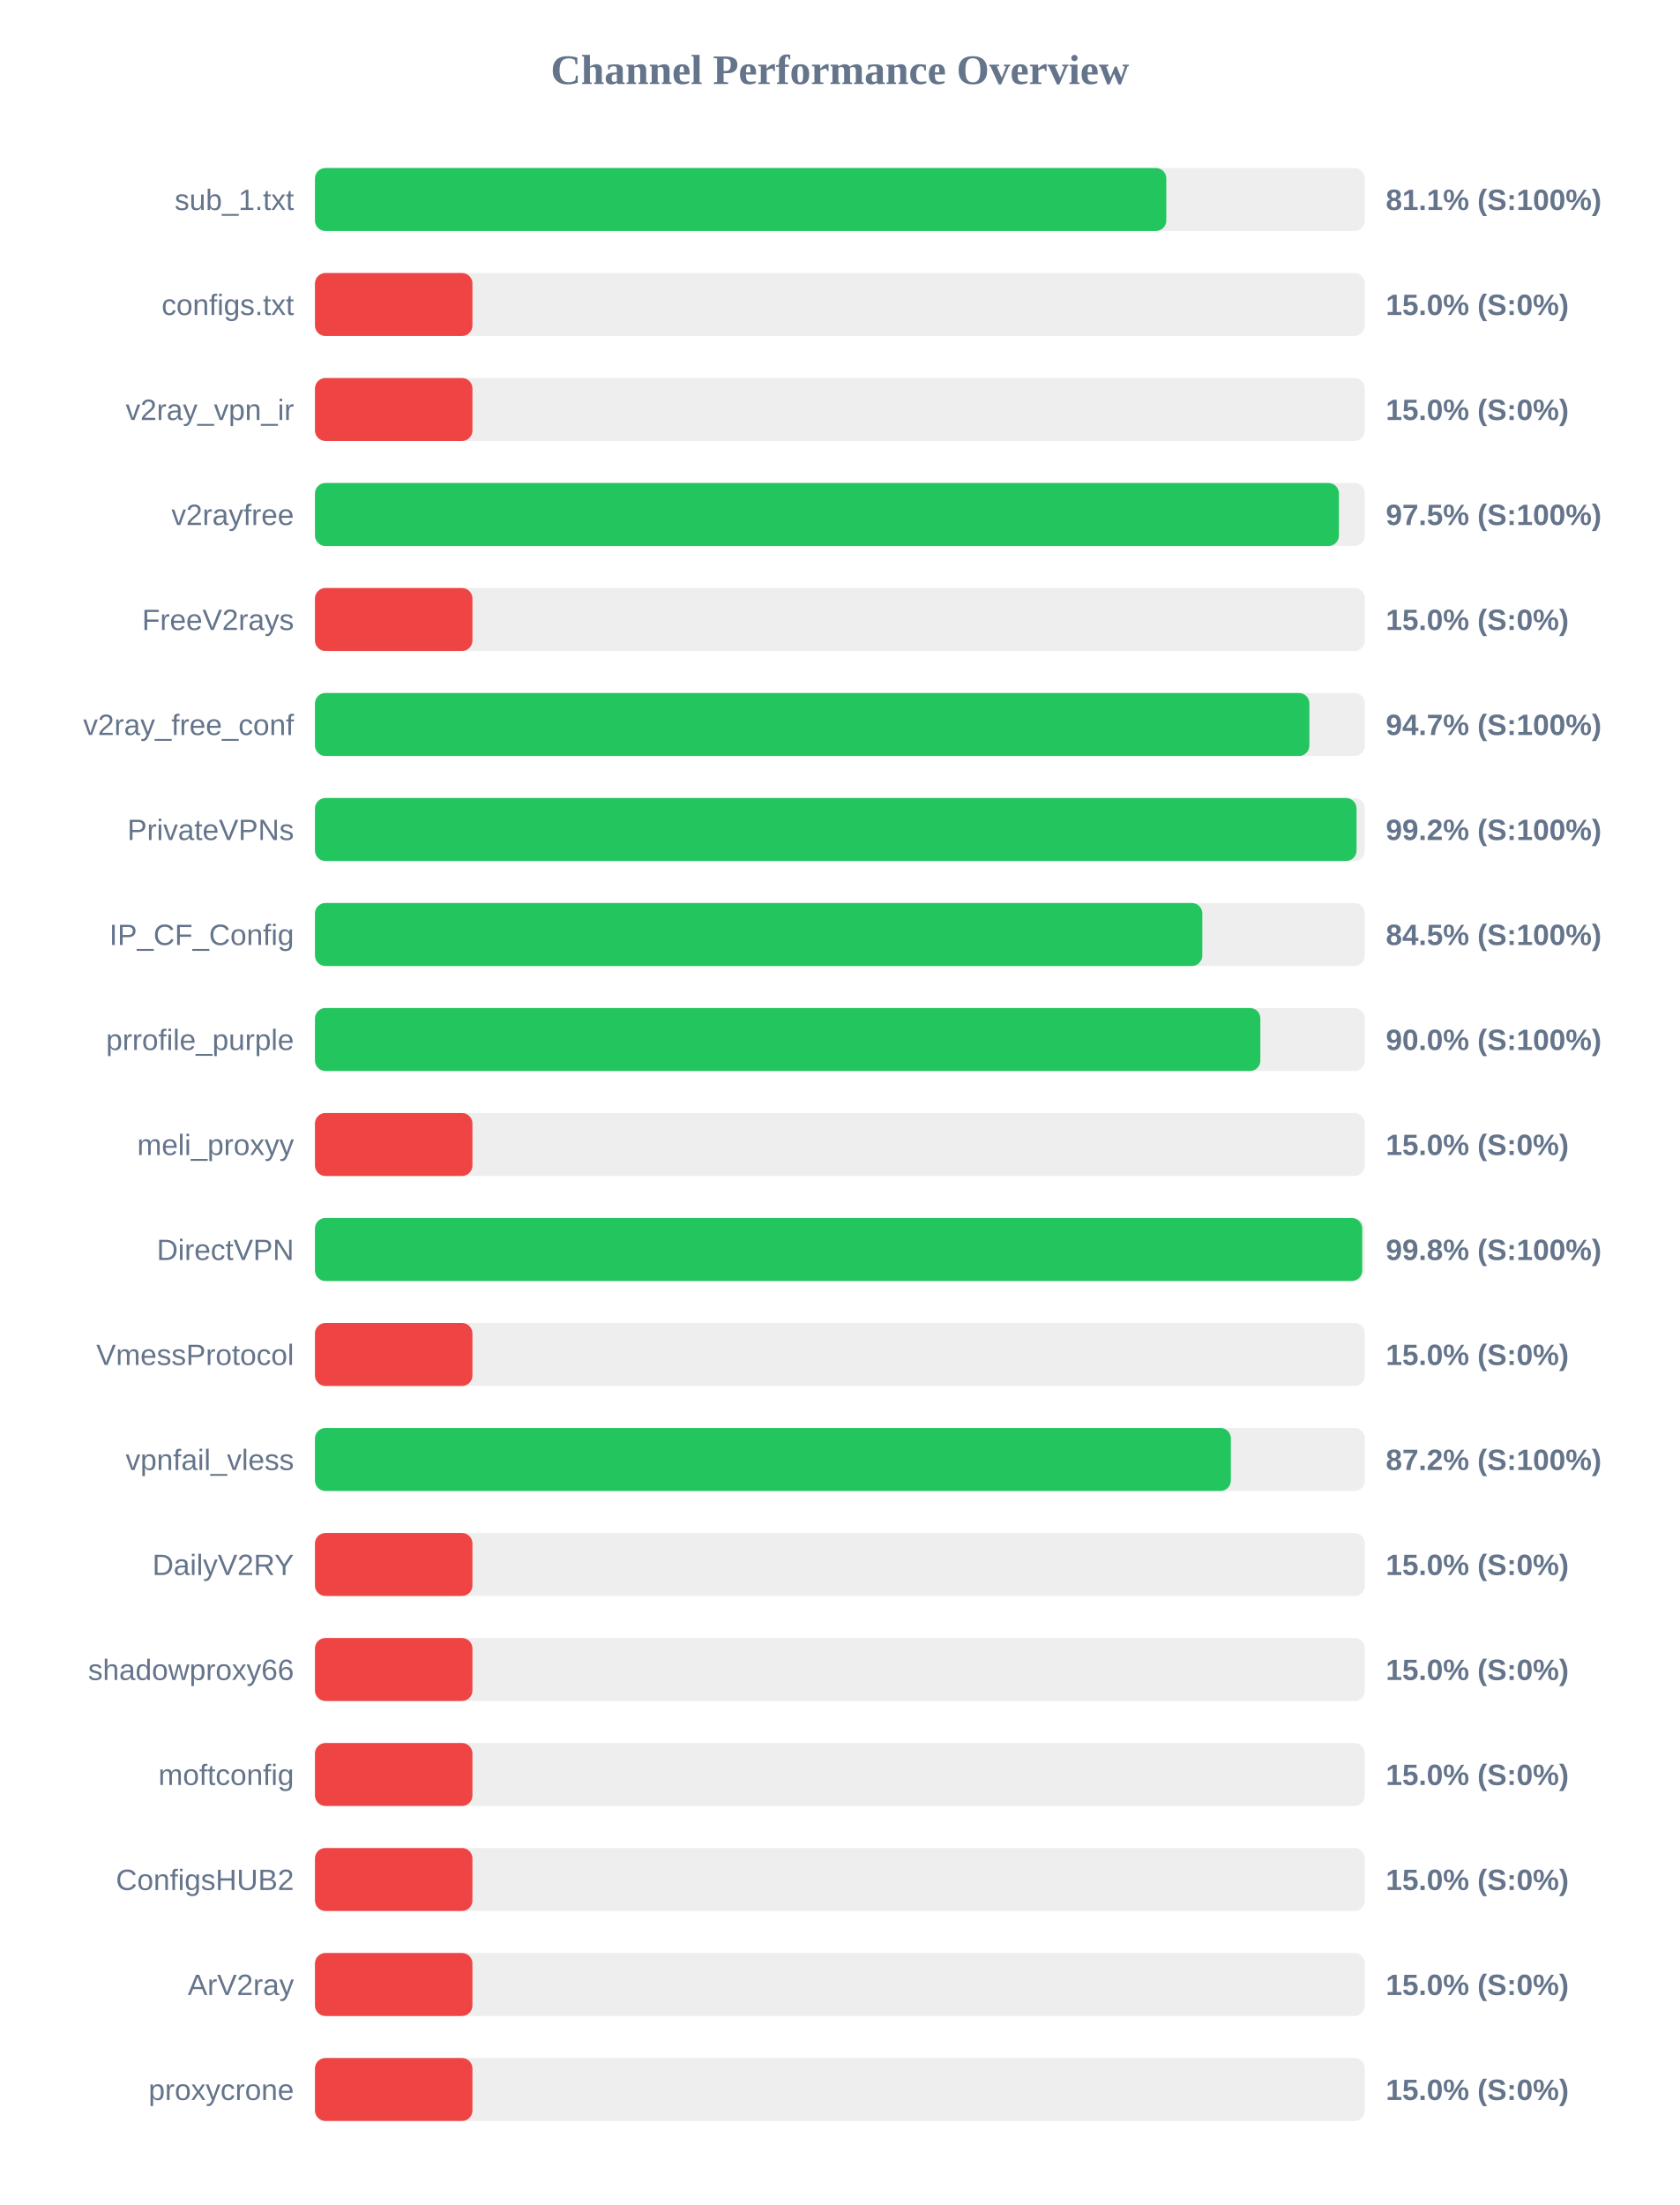
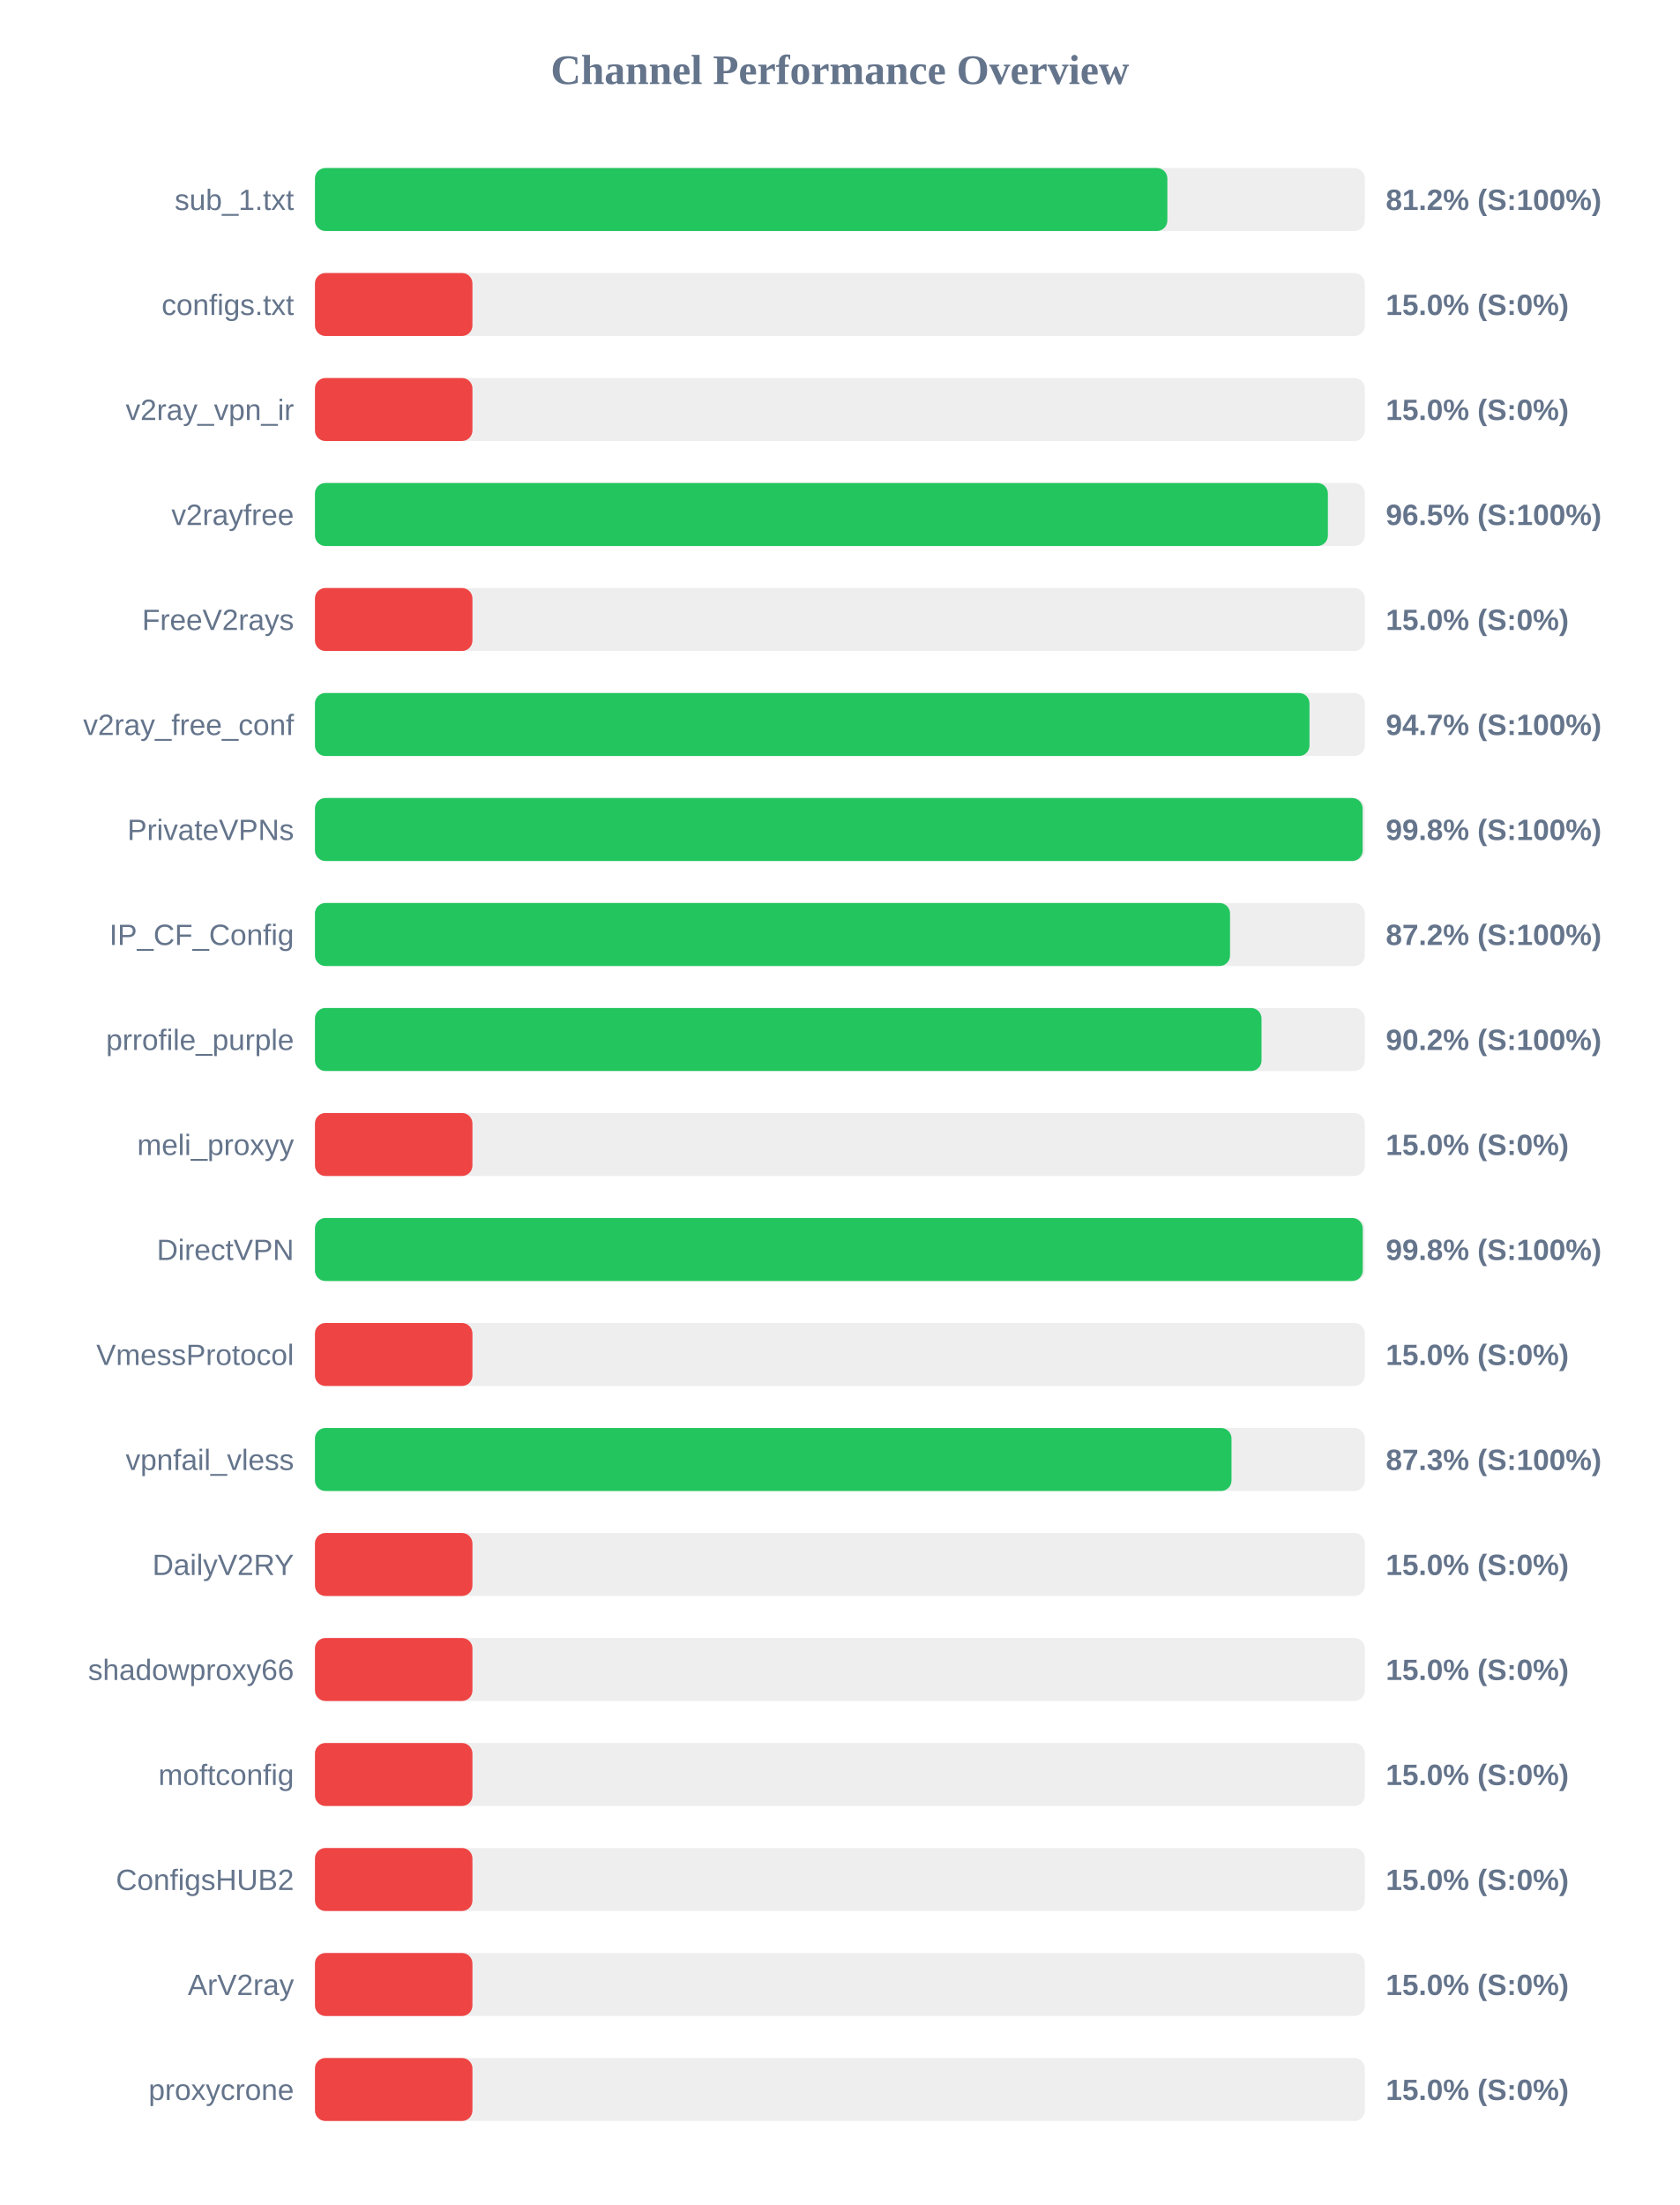
<svg xmlns="http://www.w3.org/2000/svg" width="800" height="1050" version="1.1">
  <style>
        .row { font: 14px Arial; fill: #64748b; }
        .score { font: bold 14px Arial; fill: #64748b; }
    </style>
  <text x="400" y="40" text-anchor="middle" font-size="20px" font-weight="bold" fill="#64748b">Channel Performance Overview</text>
  <rect x="150" y="80" width="500" height="30" fill="#eee" rx="5" />
-   <rect x="150" y="80" width="405.45" height="30" fill="#22c55e" rx="5" />
+   <rect x="150" y="80" width="405.95" height="30" fill="#22c55e" rx="5" />
  <text x="140" y="100" text-anchor="end" class="row">sub_1.txt</text>
-   <text x="660" y="100" text-anchor="start" class="score">81.1% (S:100%)</text>
+   <text x="660" y="100" text-anchor="start" class="score">81.2% (S:100%)</text>
  <rect x="150" y="130" width="500" height="30" fill="#eee" rx="5" />
  <rect x="150" y="130" width="75.0" height="30" fill="#ef4444" rx="5" />
  <text x="140" y="150" text-anchor="end" class="row">configs.txt</text>
  <text x="660" y="150" text-anchor="start" class="score">15.0% (S:0%)</text>
  <rect x="150" y="180" width="500" height="30" fill="#eee" rx="5" />
  <rect x="150" y="180" width="75.0" height="30" fill="#ef4444" rx="5" />
  <text x="140" y="200" text-anchor="end" class="row">v2ray_vpn_ir</text>
  <text x="660" y="200" text-anchor="start" class="score">15.0% (S:0%)</text>
  <rect x="150" y="230" width="500" height="30" fill="#eee" rx="5" />
-   <rect x="150" y="230" width="487.65" height="30" fill="#22c55e" rx="5" />
+   <rect x="150" y="230" width="482.4" height="30" fill="#22c55e" rx="5" />
  <text x="140" y="250" text-anchor="end" class="row">v2rayfree</text>
-   <text x="660" y="250" text-anchor="start" class="score">97.5% (S:100%)</text>
+   <text x="660" y="250" text-anchor="start" class="score">96.5% (S:100%)</text>
  <rect x="150" y="280" width="500" height="30" fill="#eee" rx="5" />
  <rect x="150" y="280" width="75.0" height="30" fill="#ef4444" rx="5" />
  <text x="140" y="300" text-anchor="end" class="row">FreeV2rays</text>
  <text x="660" y="300" text-anchor="start" class="score">15.0% (S:0%)</text>
  <rect x="150" y="330" width="500" height="30" fill="#eee" rx="5" />
-   <rect x="150" y="330" width="473.6" height="30" fill="#22c55e" rx="5" />
+   <rect x="150" y="330" width="473.65" height="30" fill="#22c55e" rx="5" />
  <text x="140" y="350" text-anchor="end" class="row">v2ray_free_conf</text>
  <text x="660" y="350" text-anchor="start" class="score">94.7% (S:100%)</text>
  <rect x="150" y="380" width="500" height="30" fill="#eee" rx="5" />
-   <rect x="150" y="380" width="496.05" height="30" fill="#22c55e" rx="5" />
+   <rect x="150" y="380" width="498.95" height="30" fill="#22c55e" rx="5" />
  <text x="140" y="400" text-anchor="end" class="row">PrivateVPNs</text>
-   <text x="660" y="400" text-anchor="start" class="score">99.2% (S:100%)</text>
+   <text x="660" y="400" text-anchor="start" class="score">99.8% (S:100%)</text>
  <rect x="150" y="430" width="500" height="30" fill="#eee" rx="5" />
-   <rect x="150" y="430" width="422.6" height="30" fill="#22c55e" rx="5" />
+   <rect x="150" y="430" width="435.8" height="30" fill="#22c55e" rx="5" />
  <text x="140" y="450" text-anchor="end" class="row">IP_CF_Config</text>
-   <text x="660" y="450" text-anchor="start" class="score">84.5% (S:100%)</text>
+   <text x="660" y="450" text-anchor="start" class="score">87.2% (S:100%)</text>
  <rect x="150" y="480" width="500" height="30" fill="#eee" rx="5" />
-   <rect x="150" y="480" width="450.25" height="30" fill="#22c55e" rx="5" />
+   <rect x="150" y="480" width="450.8" height="30" fill="#22c55e" rx="5" />
  <text x="140" y="500" text-anchor="end" class="row">prrofile_purple</text>
-   <text x="660" y="500" text-anchor="start" class="score">90.0% (S:100%)</text>
+   <text x="660" y="500" text-anchor="start" class="score">90.2% (S:100%)</text>
  <rect x="150" y="530" width="500" height="30" fill="#eee" rx="5" />
  <rect x="150" y="530" width="75.0" height="30" fill="#ef4444" rx="5" />
  <text x="140" y="550" text-anchor="end" class="row">meli_proxyy</text>
  <text x="660" y="550" text-anchor="start" class="score">15.0% (S:0%)</text>
  <rect x="150" y="580" width="500" height="30" fill="#eee" rx="5" />
-   <rect x="150" y="580" width="498.75" height="30" fill="#22c55e" rx="5" />
+   <rect x="150" y="580" width="499.0" height="30" fill="#22c55e" rx="5" />
  <text x="140" y="600" text-anchor="end" class="row">DirectVPN</text>
  <text x="660" y="600" text-anchor="start" class="score">99.8% (S:100%)</text>
  <rect x="150" y="630" width="500" height="30" fill="#eee" rx="5" />
  <rect x="150" y="630" width="75.0" height="30" fill="#ef4444" rx="5" />
  <text x="140" y="650" text-anchor="end" class="row">VmessProtocol</text>
  <text x="660" y="650" text-anchor="start" class="score">15.0% (S:0%)</text>
  <rect x="150" y="680" width="500" height="30" fill="#eee" rx="5" />
-   <rect x="150" y="680" width="436.2" height="30" fill="#22c55e" rx="5" />
+   <rect x="150" y="680" width="436.5" height="30" fill="#22c55e" rx="5" />
  <text x="140" y="700" text-anchor="end" class="row">vpnfail_vless</text>
-   <text x="660" y="700" text-anchor="start" class="score">87.2% (S:100%)</text>
+   <text x="660" y="700" text-anchor="start" class="score">87.3% (S:100%)</text>
  <rect x="150" y="730" width="500" height="30" fill="#eee" rx="5" />
  <rect x="150" y="730" width="75.0" height="30" fill="#ef4444" rx="5" />
  <text x="140" y="750" text-anchor="end" class="row">DailyV2RY</text>
  <text x="660" y="750" text-anchor="start" class="score">15.0% (S:0%)</text>
  <rect x="150" y="780" width="500" height="30" fill="#eee" rx="5" />
  <rect x="150" y="780" width="75.0" height="30" fill="#ef4444" rx="5" />
  <text x="140" y="800" text-anchor="end" class="row">shadowproxy66</text>
  <text x="660" y="800" text-anchor="start" class="score">15.0% (S:0%)</text>
  <rect x="150" y="830" width="500" height="30" fill="#eee" rx="5" />
  <rect x="150" y="830" width="75.0" height="30" fill="#ef4444" rx="5" />
  <text x="140" y="850" text-anchor="end" class="row">moftconfig</text>
  <text x="660" y="850" text-anchor="start" class="score">15.0% (S:0%)</text>
  <rect x="150" y="880" width="500" height="30" fill="#eee" rx="5" />
  <rect x="150" y="880" width="75.0" height="30" fill="#ef4444" rx="5" />
  <text x="140" y="900" text-anchor="end" class="row">ConfigsHUB2</text>
  <text x="660" y="900" text-anchor="start" class="score">15.0% (S:0%)</text>
  <rect x="150" y="930" width="500" height="30" fill="#eee" rx="5" />
  <rect x="150" y="930" width="75.0" height="30" fill="#ef4444" rx="5" />
  <text x="140" y="950" text-anchor="end" class="row">ArV2ray</text>
  <text x="660" y="950" text-anchor="start" class="score">15.0% (S:0%)</text>
  <rect x="150" y="980" width="500" height="30" fill="#eee" rx="5" />
  <rect x="150" y="980" width="75.0" height="30" fill="#ef4444" rx="5" />
  <text x="140" y="1000" text-anchor="end" class="row">proxycrone</text>
  <text x="660" y="1000" text-anchor="start" class="score">15.0% (S:0%)</text>
</svg>
